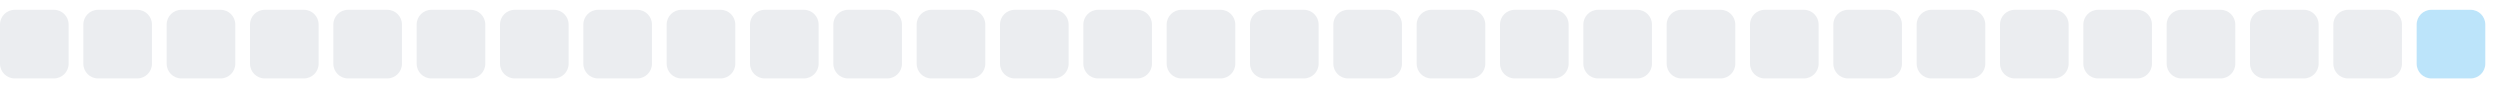
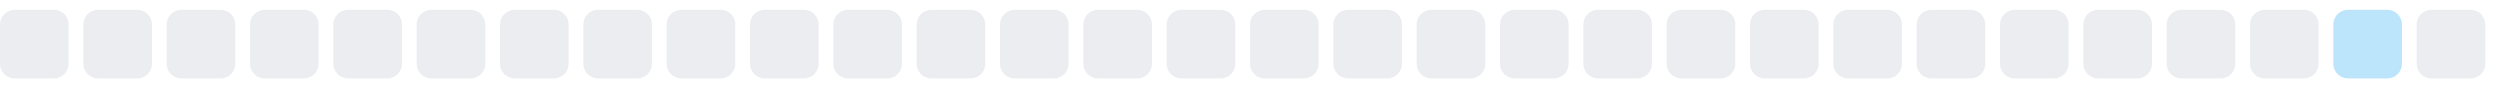
<svg xmlns="http://www.w3.org/2000/svg" width="255" height="9">
  <style>
        .level0 { fill: #ebedf0; }
        .level1 { fill: #bce4fa; }
        .level2 { fill: #75c7f7; }
        .level3 { fill: #30a9f2; }
        .level4 { fill: #008ee6; }
        @media (prefers-color-scheme: dark) {
          .level0 { fill: #161b22; }
          .level1 { fill: #0b3b5c; }
          .level2 { fill: #0a6299; }
          .level3 { fill: #008ee6; }
          .level4 { fill: #5bc4ff; }
        }
      </style>
  <rect x="0.0" y="1" width="7" height="7" rx="1.5" ry="1.5" class="level0" />
  <rect x="8.5" y="1" width="7" height="7" rx="1.5" ry="1.5" class="level0" />
  <rect x="17.0" y="1" width="7" height="7" rx="1.5" ry="1.5" class="level0" />
  <rect x="25.5" y="1" width="7" height="7" rx="1.5" ry="1.5" class="level0" />
  <rect x="34.0" y="1" width="7" height="7" rx="1.5" ry="1.5" class="level0" />
  <rect x="42.5" y="1" width="7" height="7" rx="1.5" ry="1.5" class="level0" />
  <rect x="51.0" y="1" width="7" height="7" rx="1.5" ry="1.5" class="level0" />
  <rect x="59.5" y="1" width="7" height="7" rx="1.5" ry="1.5" class="level0" />
  <rect x="68.0" y="1" width="7" height="7" rx="1.5" ry="1.5" class="level0" />
  <rect x="76.5" y="1" width="7" height="7" rx="1.5" ry="1.5" class="level0" />
  <rect x="85.0" y="1" width="7" height="7" rx="1.5" ry="1.5" class="level0" />
  <rect x="93.5" y="1" width="7" height="7" rx="1.5" ry="1.5" class="level0" />
  <rect x="102.0" y="1" width="7" height="7" rx="1.5" ry="1.5" class="level0" />
  <rect x="110.5" y="1" width="7" height="7" rx="1.5" ry="1.5" class="level0" />
  <rect x="119.0" y="1" width="7" height="7" rx="1.5" ry="1.5" class="level0" />
  <rect x="127.5" y="1" width="7" height="7" rx="1.5" ry="1.5" class="level0" />
  <rect x="136.0" y="1" width="7" height="7" rx="1.5" ry="1.5" class="level0" />
  <rect x="144.5" y="1" width="7" height="7" rx="1.5" ry="1.5" class="level0" />
  <rect x="153.0" y="1" width="7" height="7" rx="1.5" ry="1.5" class="level0" />
  <rect x="161.5" y="1" width="7" height="7" rx="1.5" ry="1.5" class="level0" />
  <rect x="170.0" y="1" width="7" height="7" rx="1.5" ry="1.5" class="level0" />
  <rect x="178.5" y="1" width="7" height="7" rx="1.5" ry="1.5" class="level0" />
  <rect x="187.0" y="1" width="7" height="7" rx="1.5" ry="1.5" class="level0" />
  <rect x="195.5" y="1" width="7" height="7" rx="1.5" ry="1.5" class="level0" />
  <rect x="204.0" y="1" width="7" height="7" rx="1.5" ry="1.5" class="level0" />
  <rect x="212.5" y="1" width="7" height="7" rx="1.5" ry="1.5" class="level0" />
  <rect x="221.0" y="1" width="7" height="7" rx="1.5" ry="1.5" class="level0" />
  <rect x="229.5" y="1" width="7" height="7" rx="1.5" ry="1.5" class="level0" />
-   <rect x="238.0" y="1" width="7" height="7" rx="1.5" ry="1.5" class="level0" />
-   <rect x="246.5" y="1" width="7" height="7" rx="1.5" ry="1.5" class="level1" />
+   <rect x="238.0" y="1" width="7" height="7" rx="1.5" ry="1.5" class="level1" />
+   <rect x="246.5" y="1" width="7" height="7" rx="1.5" ry="1.5" class="level0" />
</svg>
